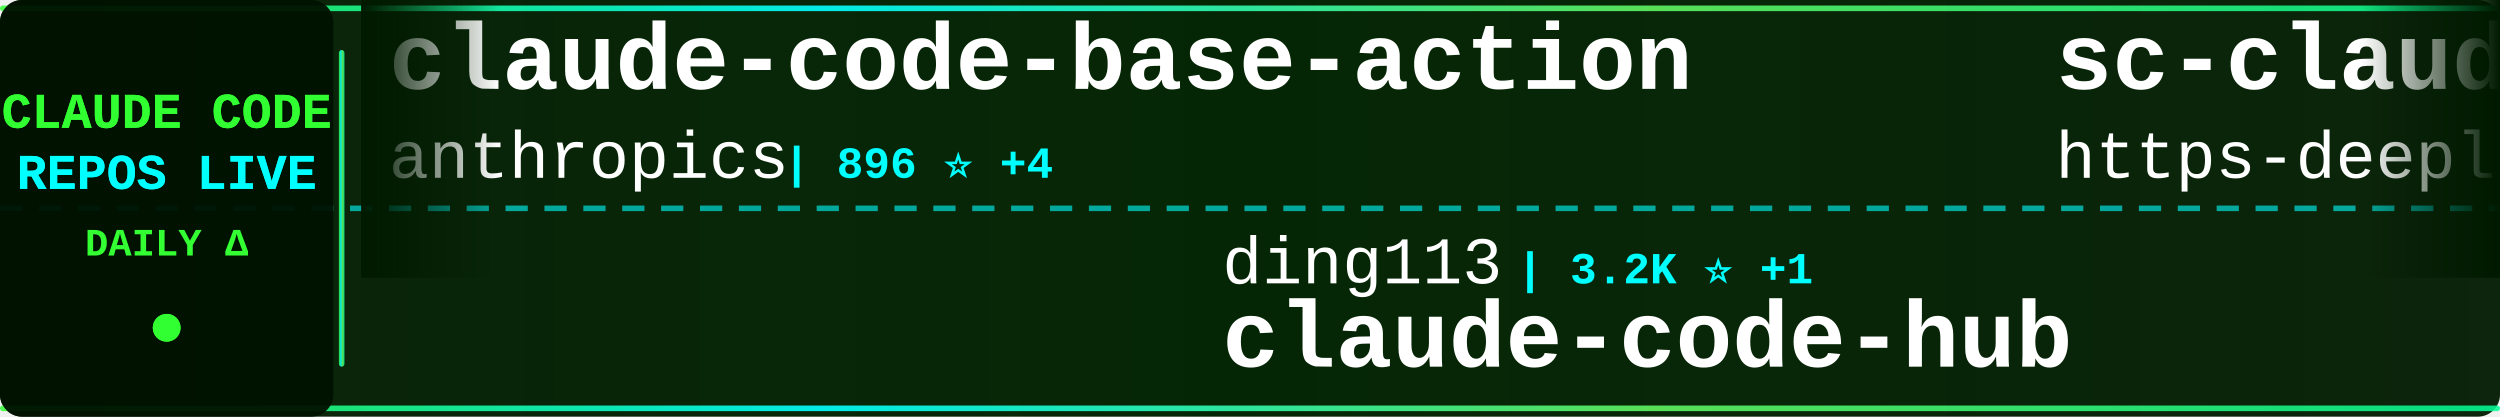
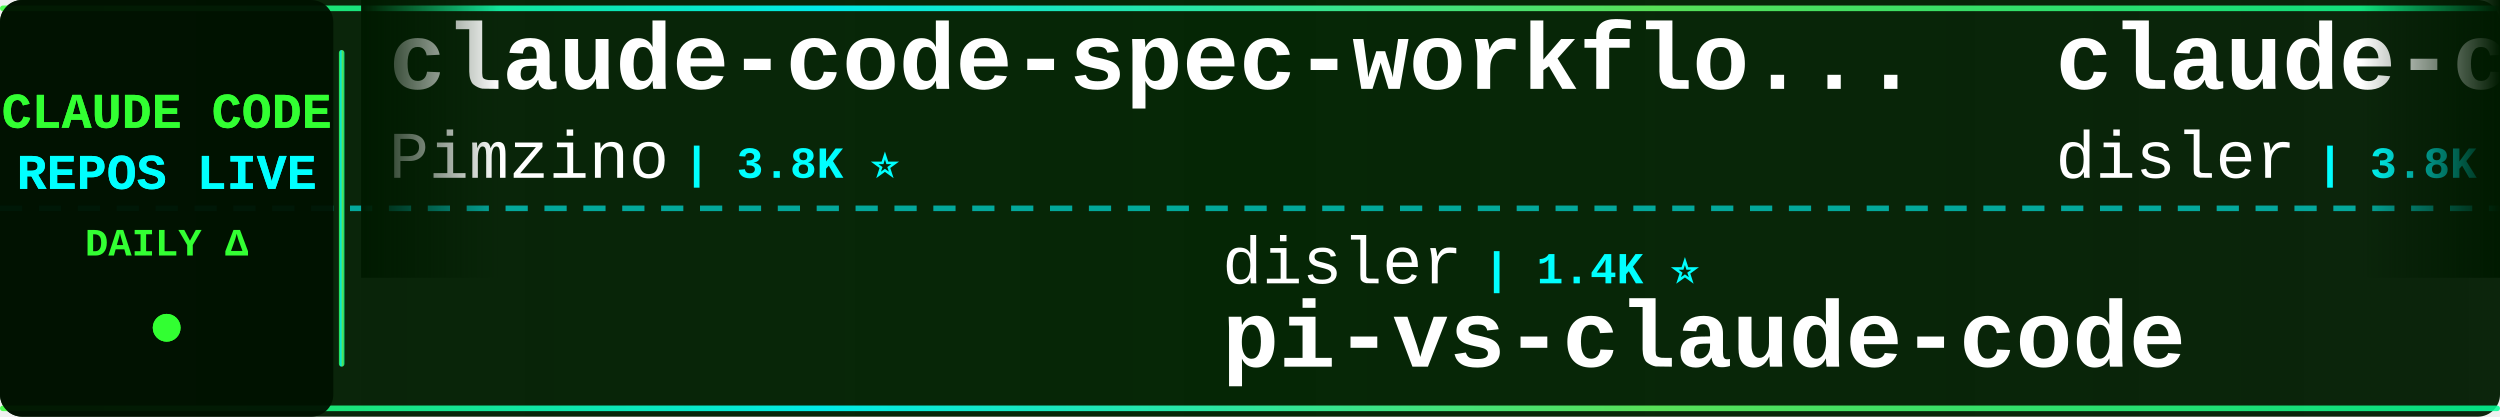
<svg xmlns="http://www.w3.org/2000/svg" width="900" height="150">
  <defs>
    <linearGradient id="tickerBg" x1="0%" y1="0%" x2="100%" y2="0%">
      <stop offset="0%" style="stop-color:#001a00;stop-opacity:0.95" />
      <stop offset="50%" style="stop-color:#002200;stop-opacity:0.98" />
      <stop offset="100%" style="stop-color:#001a00;stop-opacity:0.95" />
    </linearGradient>
    <linearGradient id="borderGrad" x1="0%" y1="0%" x2="100%" y2="0%">
      <stop offset="0%" style="stop-color:#33ff33;stop-opacity:0.85">
        <animate attributeName="stop-opacity" values="0.85;1;0.85" dur="2s" repeatCount="indefinite" />
      </stop>
      <stop offset="33%" style="stop-color:#00ffff;stop-opacity:0.9">
        <animate attributeName="stop-opacity" values="0.9;1;0.9" dur="2.2s" repeatCount="indefinite" />
      </stop>
      <stop offset="66%" style="stop-color:#66ff66;stop-opacity:0.85">
        <animate attributeName="stop-opacity" values="0.85;1;0.85" dur="1.8s" repeatCount="indefinite" />
      </stop>
      <stop offset="100%" style="stop-color:#00ff99;stop-opacity:0.85">
        <animate attributeName="stop-opacity" values="0.85;1;0.85" dur="2s" repeatCount="indefinite" />
      </stop>
    </linearGradient>
    <filter id="textGlow">
      <feGaussianBlur stdDeviation="0.1" result="coloredBlur" />
      <feMerge>
        <feMergeNode in="coloredBlur" />
        <feMergeNode in="SourceGraphic" />
      </feMerge>
    </filter>
    <filter id="metricGlow">
      <feGaussianBlur stdDeviation="0.2" result="coloredBlur" />
      <feMerge>
        <feMergeNode in="coloredBlur" />
        <feMergeNode in="SourceGraphic" />
      </feMerge>
    </filter>
    <linearGradient id="leftFade" x1="0%" y1="0%" x2="100%" y2="0%">
      <stop offset="0%" style="stop-color:#001a00;stop-opacity:1" />
      <stop offset="100%" style="stop-color:#001a00;stop-opacity:0" />
    </linearGradient>
    <linearGradient id="rightFade" x1="0%" y1="0%" x2="100%" y2="0%">
      <stop offset="0%" style="stop-color:#001a00;stop-opacity:0" />
      <stop offset="100%" style="stop-color:#001a00;stop-opacity:1" />
    </linearGradient>
  </defs>
  <rect width="900" height="150" fill="url(#tickerBg)" rx="8" />
  <rect x="0" y="2" width="900" height="2" fill="url(#borderGrad)" rx="1" />
  <rect x="0" y="146" width="900" height="2" fill="url(#borderGrad)" rx="1" />
  <line x1="0" y1="75" x2="900" y2="75" stroke="#00ffff" stroke-width="2" stroke-dasharray="8 6" opacity="0.6" />
  <rect x="0" y="0" width="120" height="150" fill="#001100" opacity="0.95" rx="8" />
  <text x="60" y="46" font-family="'Courier New', monospace" font-size="18" font-weight="bold" fill="#33ff33" text-anchor="middle" filter="url(#textGlow)">
    CLAUDE CODE
  </text>
  <text x="60" y="68" font-family="'Courier New', monospace" font-size="18" font-weight="bold" fill="#00ffff" text-anchor="middle" filter="url(#textGlow)">
    REPOS LIVE
  </text>
  <text x="60" y="92" font-family="'Courier New', monospace" font-size="14" font-weight="bold" fill="#33ff33" text-anchor="middle">
    DAILY Δ
  </text>
  <circle cx="60" cy="118" r="5" fill="#33ff33" filter="url(#metricGlow)">
    <animate attributeName="r" values="4;6;4" dur="1.5s" repeatCount="indefinite" />
    <animate attributeName="opacity" values="0.6;1;0.6" dur="1.5s" repeatCount="indefinite" />
  </circle>
  <rect x="122" y="18" width="2" height="114" fill="url(#borderGrad)" rx="1" />
  <clipPath id="tickerClip">
    <rect x="130" y="0" width="770" height="150" />
  </clipPath>
  <g clip-path="url(#tickerClip)">
    <g id="tickerItems">
      <animateTransform attributeName="transform" attributeType="XML" type="translate" from="0 0" to="-3000 0" dur="54s" repeatCount="indefinite" />
      <g transform="translate(0, 0)">
-         <text x="140" y="32" font-family="'Courier New', monospace" font-size="34" font-weight="bold" fill="#ffffff">claude-code-base-action</text>
-         <text x="140" y="64" font-family="'Courier New', monospace" font-size="24" font-weight="normal" fill="#ffffff" opacity="1.0">anthropics</text>
-         <text x="282" y="64" font-family="'Courier New', monospace" font-size="16" font-weight="bold" fill="#00ffff"> | 896 ⭐ +4</text>
+         <text x="140" y="32" font-family="'Courier New', monospace" font-size="34" font-weight="bold" fill="#ffffff">claude-code-spec-workflo...</text>
+         <text x="140" y="64" font-family="'Courier New', monospace" font-size="24" font-weight="normal" fill="#ffffff" opacity="1.0">Pimzino</text>
+         <text x="246" y="64" font-family="'Courier New', monospace" font-size="16" font-weight="bold" fill="#00ffff"> | 3.8K ⭐</text>
      </g>
      <g transform="translate(300, 0)">
-         <text x="140" y="102" font-family="'Courier New', monospace" font-size="24" font-weight="normal" fill="#ffffff" opacity="1.0">ding113</text>
-         <text x="246" y="102" font-family="'Courier New', monospace" font-size="16" font-weight="bold" fill="#00ffff"> | 3.2K ⭐ +1</text>
-         <text x="140" y="132" font-family="'Courier New', monospace" font-size="34" font-weight="bold" fill="#ffffff">claude-code-hub</text>
+         <text x="140" y="102" font-family="'Courier New', monospace" font-size="24" font-weight="normal" fill="#ffffff" opacity="1.0">disler</text>
+         <text x="234" y="102" font-family="'Courier New', monospace" font-size="16" font-weight="bold" fill="#00ffff"> | 1.4K ⭐</text>
+         <text x="140" y="132" font-family="'Courier New', monospace" font-size="34" font-weight="bold" fill="#ffffff">pi-vs-claude-code</text>
      </g>
      <g transform="translate(600, 0)">
-         <text x="140" y="32" font-family="'Courier New', monospace" font-size="34" font-weight="bold" fill="#ffffff">sc-claude-code-files</text>
-         <text x="140" y="64" font-family="'Courier New', monospace" font-size="24" font-weight="normal" fill="#ffffff" opacity="1.0">https-deeplearning-ai</text>
-         <text x="414" y="64" font-family="'Courier New', monospace" font-size="16" font-weight="bold" fill="#00ffff"> | 533 ⭐</text>
+         <text x="140" y="32" font-family="'Courier New', monospace" font-size="34" font-weight="bold" fill="#ffffff">claude-code-hooks-master...</text>
+         <text x="140" y="64" font-family="'Courier New', monospace" font-size="24" font-weight="normal" fill="#ffffff" opacity="1.0">disler</text>
+         <text x="234" y="64" font-family="'Courier New', monospace" font-size="16" font-weight="bold" fill="#00ffff"> | 3.8K ⭐ +4</text>
      </g>
      <g transform="translate(900, 0)">
-         <text x="140" y="102" font-family="'Courier New', monospace" font-size="24" font-weight="normal" fill="#ffffff" opacity="1.0">nicedreamzapp</text>
-         <text x="318" y="102" font-family="'Courier New', monospace" font-size="16" font-weight="bold" fill="#00ffff"> | 2.9K ⭐ +5</text>
-         <text x="140" y="132" font-family="'Courier New', monospace" font-size="34" font-weight="bold" fill="#ffffff">claude-code-local</text>
+         <text x="140" y="102" font-family="'Courier New', monospace" font-size="24" font-weight="normal" fill="#ffffff" opacity="1.0">Piebald-AI</text>
+         <text x="282" y="102" font-family="'Courier New', monospace" font-size="16" font-weight="bold" fill="#00ffff"> | 11.6K ⭐ +21</text>
+         <text x="140" y="132" font-family="'Courier New', monospace" font-size="34" font-weight="bold" fill="#ffffff">claude-code-system-promp...</text>
      </g>
      <g transform="translate(1200, 0)">
-         <text x="140" y="32" font-family="'Courier New', monospace" font-size="34" font-weight="bold" fill="#ffffff">claude-coder</text>
-         <text x="140" y="64" font-family="'Courier New', monospace" font-size="24" font-weight="normal" fill="#ffffff" opacity="1.0">kodu-ai</text>
-         <text x="246" y="64" font-family="'Courier New', monospace" font-size="16" font-weight="bold" fill="#00ffff"> | 5.3K ⭐ +1</text>
+         <text x="140" y="32" font-family="'Courier New', monospace" font-size="34" font-weight="bold" fill="#ffffff">claude-skills</text>
+         <text x="140" y="64" font-family="'Courier New', monospace" font-size="24" font-weight="normal" fill="#ffffff" opacity="1.0">alirezarezvani</text>
+         <text x="330" y="64" font-family="'Courier New', monospace" font-size="16" font-weight="bold" fill="#00ffff"> | 20.1K ⭐ +274</text>
      </g>
      <g transform="translate(1500, 0)">
-         <text x="140" y="102" font-family="'Courier New', monospace" font-size="24" font-weight="normal" fill="#ffffff" opacity="1.0">shareAI-lab</text>
-         <text x="294" y="102" font-family="'Courier New', monospace" font-size="16" font-weight="bold" fill="#00ffff"> | 69.8K ⭐ +79</text>
-         <text x="140" y="132" font-family="'Courier New', monospace" font-size="34" font-weight="bold" fill="#ffffff">learn-claude-code</text>
+         <text x="140" y="102" font-family="'Courier New', monospace" font-size="24" font-weight="normal" fill="#ffffff" opacity="1.0">Chachamaru127</text>
+         <text x="318" y="102" font-family="'Courier New', monospace" font-size="16" font-weight="bold" fill="#00ffff"> | 2.9K ⭐ +8</text>
+         <text x="140" y="132" font-family="'Courier New', monospace" font-size="34" font-weight="bold" fill="#ffffff">claude-code-harness</text>
      </g>
      <g transform="translate(1800, 0)">
-         <text x="140" y="32" font-family="'Courier New', monospace" font-size="34" font-weight="bold" fill="#ffffff">Auto-claude-code-researc...</text>
-         <text x="140" y="64" font-family="'Courier New', monospace" font-size="24" font-weight="normal" fill="#ffffff" opacity="1.0">wanshuiyin</text>
-         <text x="282" y="64" font-family="'Courier New', monospace" font-size="16" font-weight="bold" fill="#00ffff"> | 13.0K ⭐ +22</text>
+         <text x="140" y="32" font-family="'Courier New', monospace" font-size="34" font-weight="bold" fill="#ffffff">claude-code-rev</text>
+         <text x="140" y="64" font-family="'Courier New', monospace" font-size="24" font-weight="normal" fill="#ffffff" opacity="1.0">oboard</text>
+         <text x="234" y="64" font-family="'Courier New', monospace" font-size="16" font-weight="bold" fill="#00ffff"> | 3.2K ⭐ +3</text>
      </g>
      <g transform="translate(2100, 0)">
-         <text x="140" y="102" font-family="'Courier New', monospace" font-size="24" font-weight="normal" fill="#ffffff" opacity="1.0">ghuntley</text>
-         <text x="258" y="102" font-family="'Courier New', monospace" font-size="16" font-weight="bold" fill="#00ffff"> | 986 ⭐</text>
-         <text x="140" y="132" font-family="'Courier New', monospace" font-size="34" font-weight="bold" fill="#ffffff">claude-code-source-code-...</text>
+         <text x="140" y="102" font-family="'Courier New', monospace" font-size="24" font-weight="normal" fill="#ffffff" opacity="1.0">zebbern</text>
+         <text x="246" y="102" font-family="'Courier New', monospace" font-size="16" font-weight="bold" fill="#00ffff"> | 4.4K ⭐ +4</text>
+         <text x="140" y="132" font-family="'Courier New', monospace" font-size="34" font-weight="bold" fill="#ffffff">claude-code-guide</text>
      </g>
      <g transform="translate(2400, 0)">
-         <text x="140" y="32" font-family="'Courier New', monospace" font-size="34" font-weight="bold" fill="#ffffff">claude-code-tips</text>
-         <text x="140" y="64" font-family="'Courier New', monospace" font-size="24" font-weight="normal" fill="#ffffff" opacity="1.0">ykdojo</text>
-         <text x="234" y="64" font-family="'Courier New', monospace" font-size="16" font-weight="bold" fill="#00ffff"> | 9.0K ⭐ +11</text>
+         <text x="140" y="32" font-family="'Courier New', monospace" font-size="34" font-weight="bold" fill="#ffffff">edmunds-claude-code</text>
+         <text x="140" y="64" font-family="'Courier New', monospace" font-size="24" font-weight="normal" fill="#ffffff" opacity="1.0">edmund-io</text>
+         <text x="270" y="64" font-family="'Courier New', monospace" font-size="16" font-weight="bold" fill="#00ffff"> | 1.5K ⭐ +1</text>
      </g>
      <g transform="translate(2700, 0)">
-         <text x="140" y="102" font-family="'Courier New', monospace" font-size="24" font-weight="normal" fill="#ffffff" opacity="1.0">FlorianBruniaux</text>
-         <text x="342" y="102" font-family="'Courier New', monospace" font-size="16" font-weight="bold" fill="#00ffff"> | 5.3K ⭐ +9</text>
-         <text x="140" y="132" font-family="'Courier New', monospace" font-size="34" font-weight="bold" fill="#ffffff">claude-code-ultimate-gui...</text>
+         <text x="140" y="102" font-family="'Courier New', monospace" font-size="24" font-weight="normal" fill="#ffffff" opacity="1.0">huangserva</text>
+         <text x="282" y="102" font-family="'Courier New', monospace" font-size="16" font-weight="bold" fill="#00ffff"> | 618 ⭐ +1</text>
+         <text x="140" y="132" font-family="'Courier New', monospace" font-size="34" font-weight="bold" fill="#ffffff">claude-code-cli</text>
      </g>
      <g transform="translate(3000, 0)">
-         <text x="140" y="32" font-family="'Courier New', monospace" font-size="34" font-weight="bold" fill="#ffffff">claude-code-base-action</text>
-         <text x="140" y="64" font-family="'Courier New', monospace" font-size="24" font-weight="normal" fill="#ffffff" opacity="1.0">anthropics</text>
-         <text x="282" y="64" font-family="'Courier New', monospace" font-size="16" font-weight="bold" fill="#00ffff"> | 896 ⭐ +4</text>
+         <text x="140" y="32" font-family="'Courier New', monospace" font-size="34" font-weight="bold" fill="#ffffff">claude-code-spec-workflo...</text>
+         <text x="140" y="64" font-family="'Courier New', monospace" font-size="24" font-weight="normal" fill="#ffffff" opacity="1.0">Pimzino</text>
+         <text x="246" y="64" font-family="'Courier New', monospace" font-size="16" font-weight="bold" fill="#00ffff"> | 3.8K ⭐</text>
      </g>
      <g transform="translate(3300, 0)">
-         <text x="140" y="102" font-family="'Courier New', monospace" font-size="24" font-weight="normal" fill="#ffffff" opacity="1.0">ding113</text>
-         <text x="246" y="102" font-family="'Courier New', monospace" font-size="16" font-weight="bold" fill="#00ffff"> | 3.2K ⭐ +1</text>
-         <text x="140" y="132" font-family="'Courier New', monospace" font-size="34" font-weight="bold" fill="#ffffff">claude-code-hub</text>
+         <text x="140" y="102" font-family="'Courier New', monospace" font-size="24" font-weight="normal" fill="#ffffff" opacity="1.0">disler</text>
+         <text x="234" y="102" font-family="'Courier New', monospace" font-size="16" font-weight="bold" fill="#00ffff"> | 1.4K ⭐</text>
+         <text x="140" y="132" font-family="'Courier New', monospace" font-size="34" font-weight="bold" fill="#ffffff">pi-vs-claude-code</text>
      </g>
      <g transform="translate(3600, 0)">
-         <text x="140" y="32" font-family="'Courier New', monospace" font-size="34" font-weight="bold" fill="#ffffff">sc-claude-code-files</text>
-         <text x="140" y="64" font-family="'Courier New', monospace" font-size="24" font-weight="normal" fill="#ffffff" opacity="1.0">https-deeplearning-ai</text>
-         <text x="414" y="64" font-family="'Courier New', monospace" font-size="16" font-weight="bold" fill="#00ffff"> | 533 ⭐</text>
+         <text x="140" y="32" font-family="'Courier New', monospace" font-size="34" font-weight="bold" fill="#ffffff">claude-code-hooks-master...</text>
+         <text x="140" y="64" font-family="'Courier New', monospace" font-size="24" font-weight="normal" fill="#ffffff" opacity="1.0">disler</text>
+         <text x="234" y="64" font-family="'Courier New', monospace" font-size="16" font-weight="bold" fill="#00ffff"> | 3.8K ⭐ +4</text>
      </g>
      <g transform="translate(3900, 0)">
-         <text x="140" y="102" font-family="'Courier New', monospace" font-size="24" font-weight="normal" fill="#ffffff" opacity="1.0">nicedreamzapp</text>
-         <text x="318" y="102" font-family="'Courier New', monospace" font-size="16" font-weight="bold" fill="#00ffff"> | 2.9K ⭐ +5</text>
-         <text x="140" y="132" font-family="'Courier New', monospace" font-size="34" font-weight="bold" fill="#ffffff">claude-code-local</text>
+         <text x="140" y="102" font-family="'Courier New', monospace" font-size="24" font-weight="normal" fill="#ffffff" opacity="1.0">Piebald-AI</text>
+         <text x="282" y="102" font-family="'Courier New', monospace" font-size="16" font-weight="bold" fill="#00ffff"> | 11.6K ⭐ +21</text>
+         <text x="140" y="132" font-family="'Courier New', monospace" font-size="34" font-weight="bold" fill="#ffffff">claude-code-system-promp...</text>
      </g>
    </g>
  </g>
  <rect x="130" y="0" width="50" height="100" fill="url(#leftFade)" />
  <rect x="850" y="0" width="50" height="100" fill="url(#rightFade)" />
</svg>
